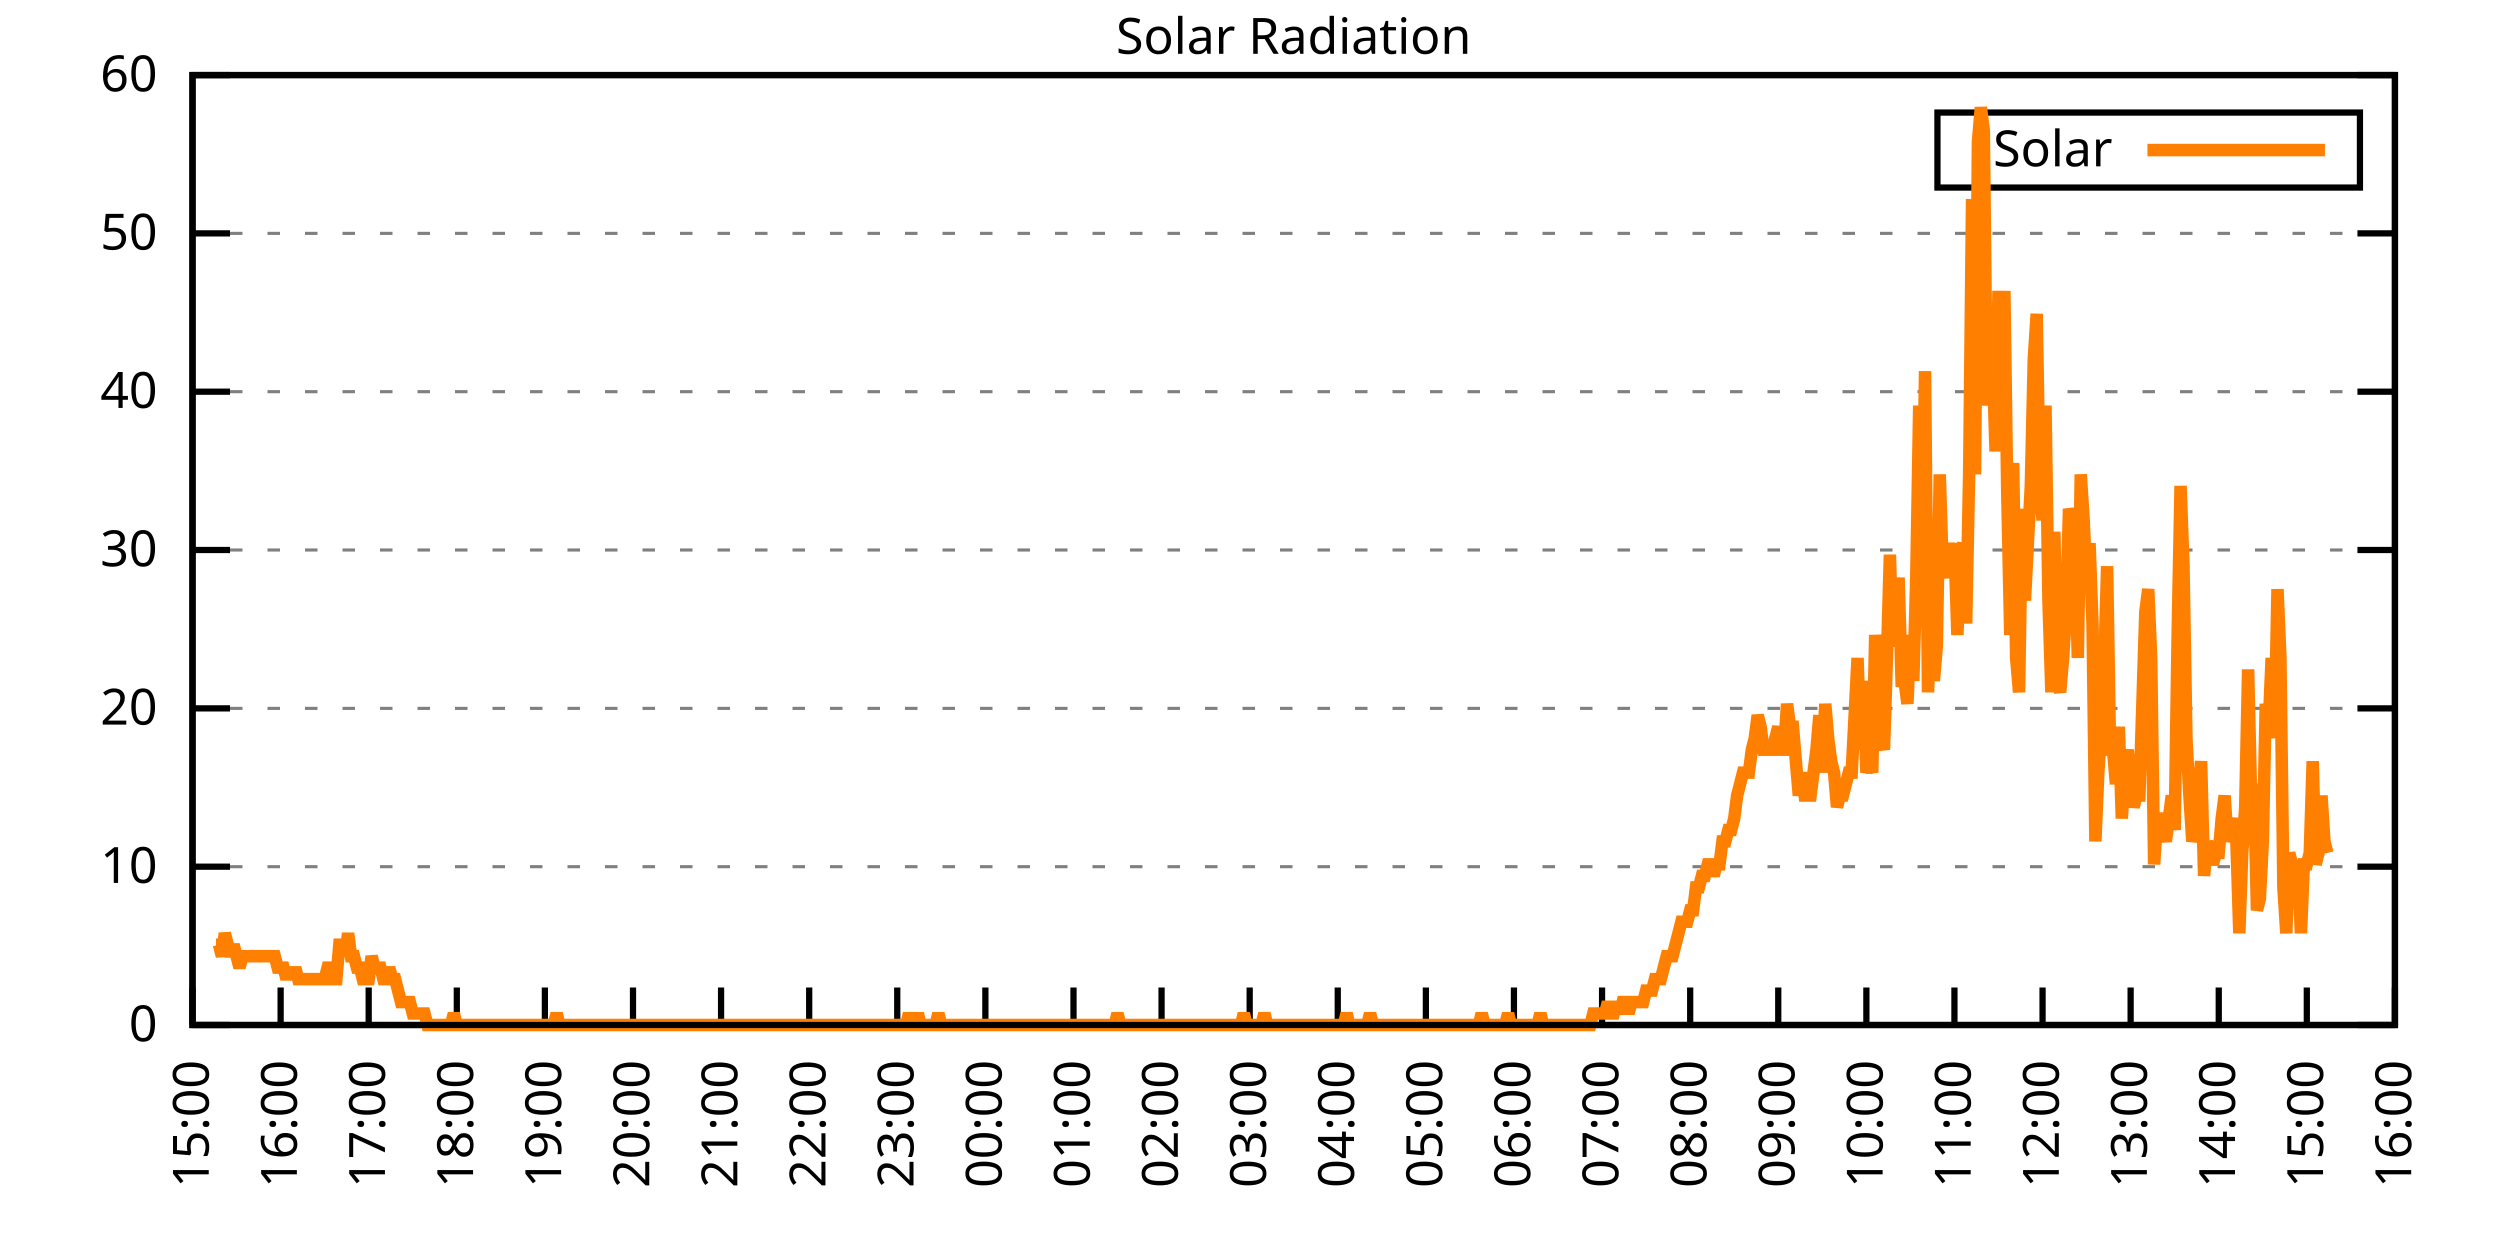
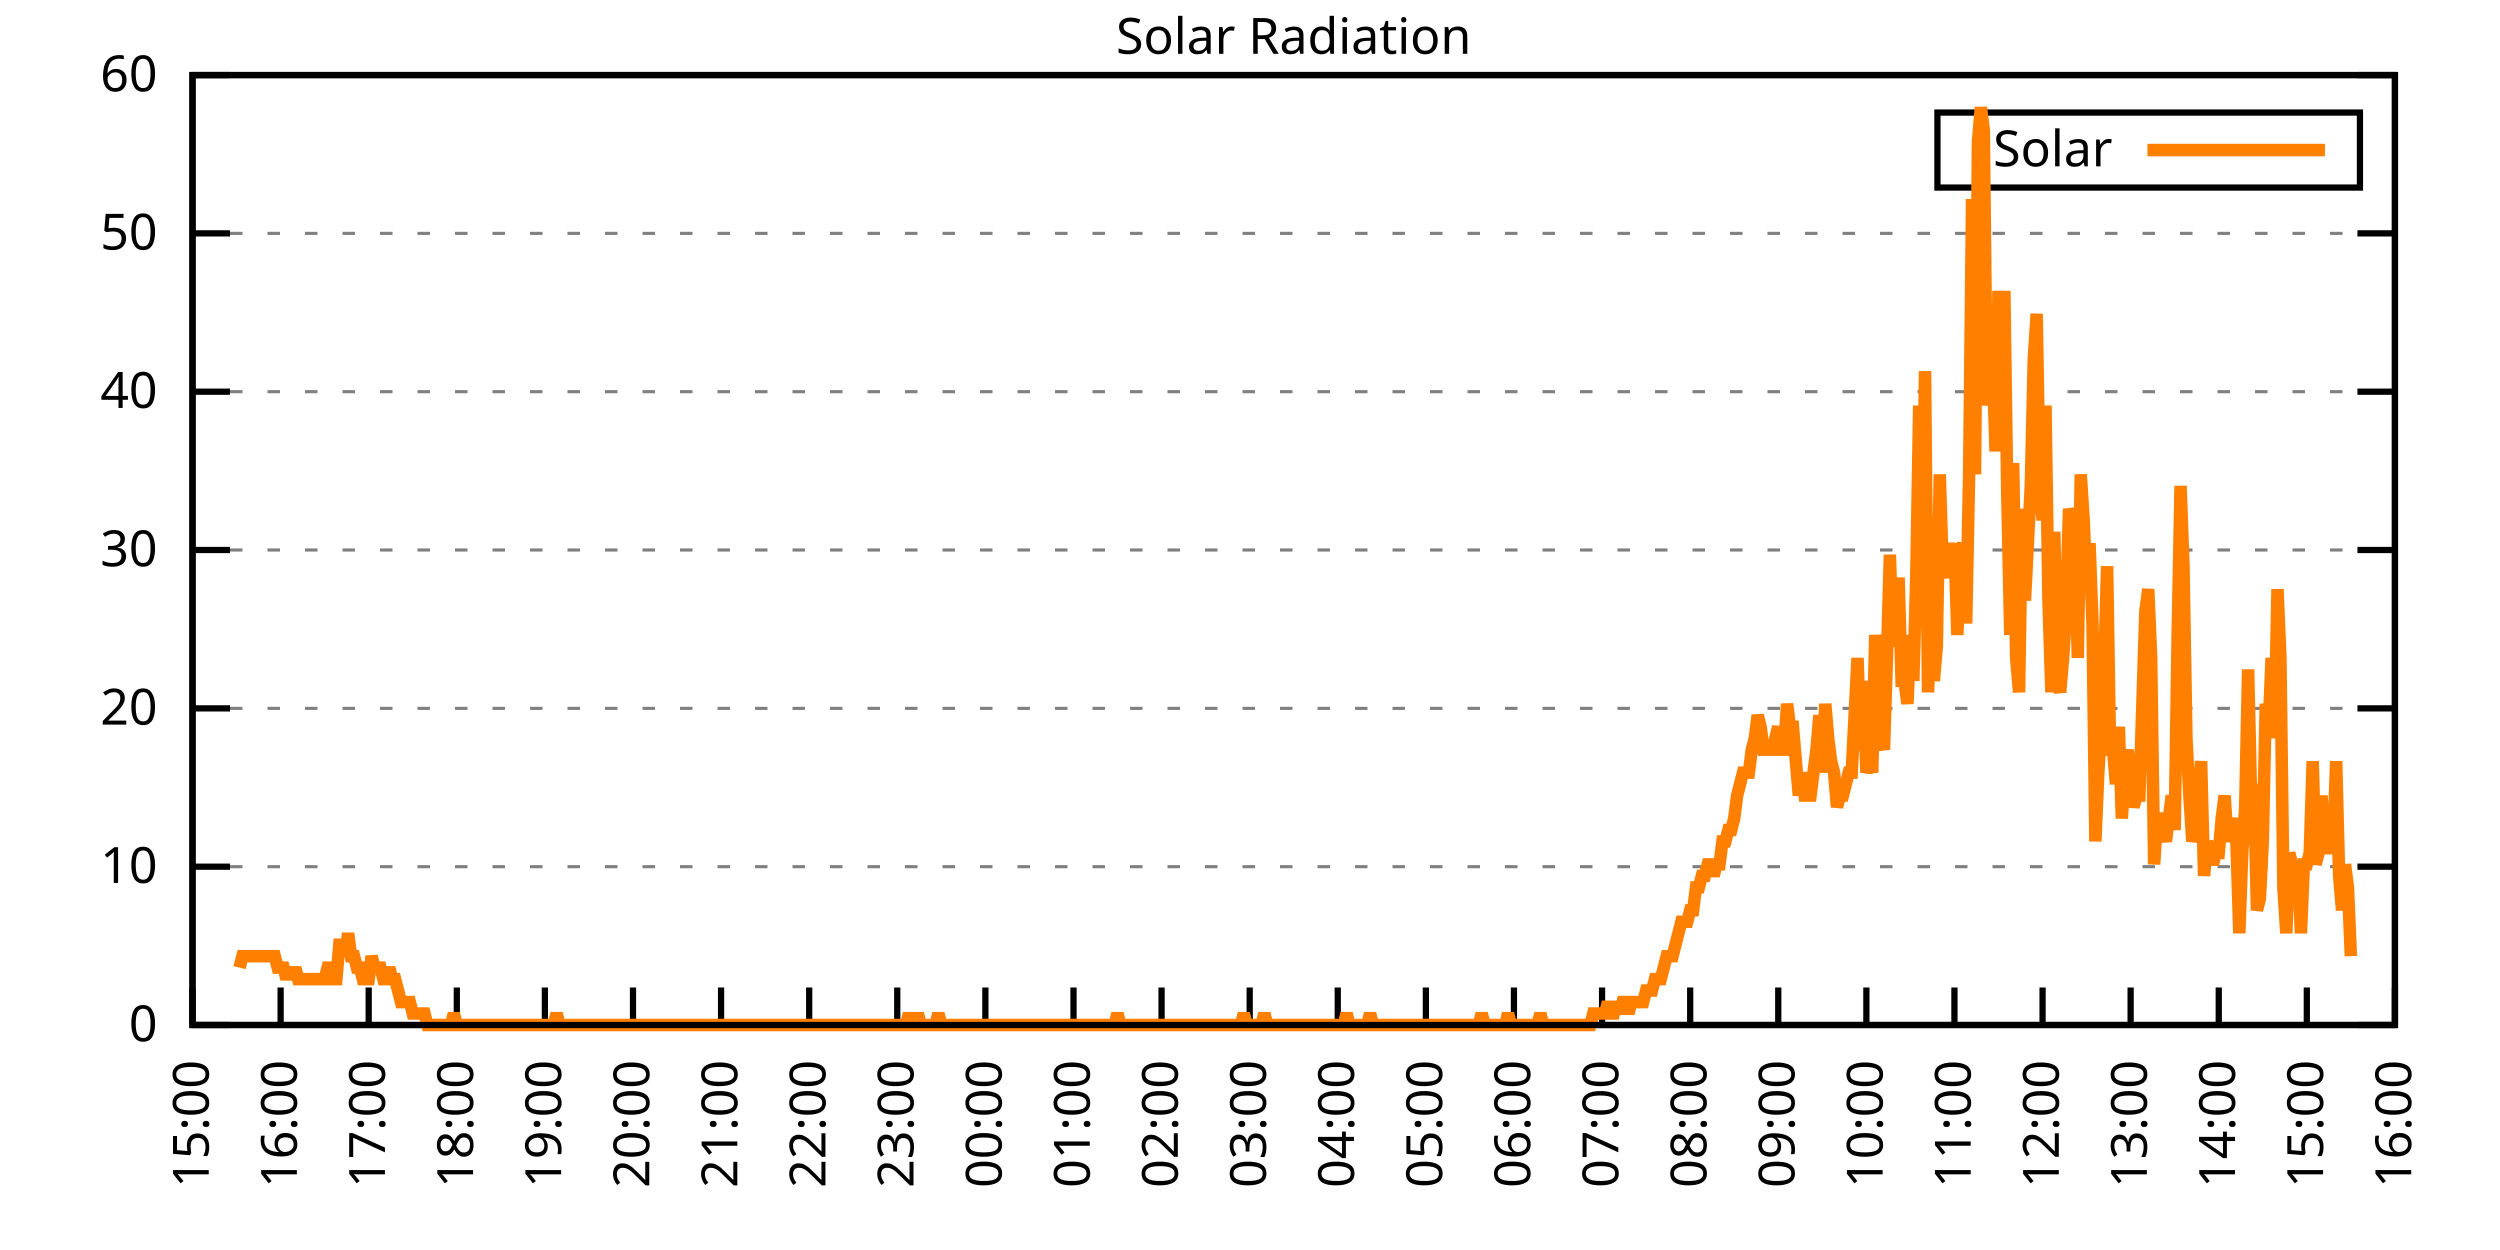
<svg xmlns="http://www.w3.org/2000/svg" xmlns:xlink="http://www.w3.org/1999/xlink" width="400" height="200" viewBox="0 0 400 200">
  <g id="gnuplot_canvas">
    <rect x="0" y="0" width="400" height="200" fill="none" />
    <defs>
      <circle id="gpDot" r="0.5" stroke-width="0.5" stroke="currentColor" />
      <path id="gpPt0" stroke-width="0.333" stroke="currentColor" d="M-1,0 h2 M0,-1 v2" />
      <path id="gpPt1" stroke-width="0.333" stroke="currentColor" d="M-1,-1 L1,1 M1,-1 L-1,1" />
      <path id="gpPt2" stroke-width="0.333" stroke="currentColor" d="M-1,0 L1,0 M0,-1 L0,1 M-1,-1 L1,1 M-1,1 L1,-1" />
      <rect id="gpPt3" stroke-width="0.333" stroke="currentColor" x="-1" y="-1" width="2" height="2" />
      <rect id="gpPt4" stroke-width="0.333" stroke="currentColor" fill="currentColor" x="-1" y="-1" width="2" height="2" />
      <circle id="gpPt5" stroke-width="0.333" stroke="currentColor" cx="0" cy="0" r="1" />
      <use xlink:href="#gpPt5" id="gpPt6" fill="currentColor" stroke="none" />
      <path id="gpPt7" stroke-width="0.333" stroke="currentColor" d="M0,-1.33 L-1.33,0.67 L1.33,0.67 z" />
      <use xlink:href="#gpPt7" id="gpPt8" fill="currentColor" stroke="none" />
      <use xlink:href="#gpPt7" id="gpPt9" stroke="currentColor" transform="rotate(180)" />
      <use xlink:href="#gpPt9" id="gpPt10" fill="currentColor" stroke="none" />
      <use xlink:href="#gpPt3" id="gpPt11" stroke="currentColor" transform="rotate(45)" />
      <use xlink:href="#gpPt11" id="gpPt12" fill="currentColor" stroke="none" />
      <path id="gpPt13" stroke-width="0.333" stroke="currentColor" d="M0,1.330 L1.265,0.411 L0.782,-1.067 L-0.782,-1.076 L-1.265,0.411 z" />
      <use xlink:href="#gpPt13" id="gpPt14" fill="currentColor" stroke="none" />
      <filter id="textbox" filterUnits="objectBoundingBox" x="0" y="0" height="1" width="1">
        <feFlood flood-color="white" flood-opacity="1" result="bgnd" />
        <feComposite in="SourceGraphic" in2="bgnd" operator="atop" />
      </filter>
      <filter id="greybox" filterUnits="objectBoundingBox" x="0" y="0" height="1" width="1">
        <feFlood flood-color="lightgrey" flood-opacity="1" result="grey" />
        <feComposite in="SourceGraphic" in2="grey" operator="atop" />
      </filter>
    </defs>
    <g fill="none" color="white" stroke="currentColor" stroke-width="1.00" stroke-linecap="butt" stroke-linejoin="miter">
</g>
    <g fill="none" color="black" stroke="currentColor" stroke-width="1.00" stroke-linecap="butt" stroke-linejoin="miter">
      <g stroke="none" shape-rendering="crispEdges">
        <polygon fill="rgb(255, 255, 255)" points="30.80,164.00 383.18,164.00 383.18,12.02 30.80,12.02 " />
      </g>
    </g>
    <g fill="none" color="black" stroke="currentColor" stroke-width="1.00" stroke-linecap="butt" stroke-linejoin="miter">
</g>
    <g fill="none" color="black" stroke="black" stroke-width="0.50" stroke-linecap="butt" stroke-linejoin="miter">
</g>
    <g fill="none" color="gray" stroke="currentColor" stroke-width="0.50" stroke-linecap="butt" stroke-linejoin="miter">
      <path stroke="gray" stroke-dasharray="2,4" class="gridline" d="M30.80,164.00 L383.19,164.00  " />
    </g>
    <g fill="none" color="gray" stroke="gray" stroke-width="1.00" stroke-linecap="butt" stroke-linejoin="miter">
</g>
    <g fill="none" color="black" stroke="currentColor" stroke-width="1.00" stroke-linecap="butt" stroke-linejoin="miter">
      <path stroke="black" d="M30.80,164.00 L36.80,164.00 M383.19,164.00 L377.19,164.00  " />
      <g transform="translate(25.20,166.60)" stroke="none" fill="black" font-family="Sans" font-size="8.00" text-anchor="end">
        <text>
          <tspan font-family="Sans"> 0</tspan>
        </text>
      </g>
    </g>
    <g fill="none" color="black" stroke="currentColor" stroke-width="1.00" stroke-linecap="butt" stroke-linejoin="miter">
</g>
    <g fill="none" color="black" stroke="black" stroke-width="0.50" stroke-linecap="butt" stroke-linejoin="miter">
</g>
    <g fill="none" color="gray" stroke="currentColor" stroke-width="0.50" stroke-linecap="butt" stroke-linejoin="miter">
      <path stroke="gray" stroke-dasharray="2,4" class="gridline" d="M30.80,138.67 L383.19,138.67  " />
    </g>
    <g fill="none" color="gray" stroke="gray" stroke-width="1.00" stroke-linecap="butt" stroke-linejoin="miter">
</g>
    <g fill="none" color="black" stroke="currentColor" stroke-width="1.00" stroke-linecap="butt" stroke-linejoin="miter">
      <path stroke="black" d="M30.80,138.67 L36.80,138.67 M383.19,138.67 L377.19,138.67  " />
      <g transform="translate(25.20,141.27)" stroke="none" fill="black" font-family="Sans" font-size="8.00" text-anchor="end">
        <text>
          <tspan font-family="Sans"> 10</tspan>
        </text>
      </g>
    </g>
    <g fill="none" color="black" stroke="currentColor" stroke-width="1.00" stroke-linecap="butt" stroke-linejoin="miter">
</g>
    <g fill="none" color="black" stroke="black" stroke-width="0.50" stroke-linecap="butt" stroke-linejoin="miter">
</g>
    <g fill="none" color="gray" stroke="currentColor" stroke-width="0.50" stroke-linecap="butt" stroke-linejoin="miter">
      <path stroke="gray" stroke-dasharray="2,4" class="gridline" d="M30.80,113.34 L383.19,113.34  " />
    </g>
    <g fill="none" color="gray" stroke="gray" stroke-width="1.00" stroke-linecap="butt" stroke-linejoin="miter">
</g>
    <g fill="none" color="black" stroke="currentColor" stroke-width="1.00" stroke-linecap="butt" stroke-linejoin="miter">
      <path stroke="black" d="M30.80,113.34 L36.80,113.34 M383.19,113.34 L377.19,113.34  " />
      <g transform="translate(25.20,115.94)" stroke="none" fill="black" font-family="Sans" font-size="8.00" text-anchor="end">
        <text>
          <tspan font-family="Sans"> 20</tspan>
        </text>
      </g>
    </g>
    <g fill="none" color="black" stroke="currentColor" stroke-width="1.00" stroke-linecap="butt" stroke-linejoin="miter">
</g>
    <g fill="none" color="black" stroke="black" stroke-width="0.50" stroke-linecap="butt" stroke-linejoin="miter">
</g>
    <g fill="none" color="gray" stroke="currentColor" stroke-width="0.50" stroke-linecap="butt" stroke-linejoin="miter">
      <path stroke="gray" stroke-dasharray="2,4" class="gridline" d="M30.80,88.00 L383.19,88.00  " />
    </g>
    <g fill="none" color="gray" stroke="gray" stroke-width="1.00" stroke-linecap="butt" stroke-linejoin="miter">
</g>
    <g fill="none" color="black" stroke="currentColor" stroke-width="1.00" stroke-linecap="butt" stroke-linejoin="miter">
      <path stroke="black" d="M30.80,88.00 L36.80,88.00 M383.19,88.00 L377.19,88.00  " />
      <g transform="translate(25.20,90.60)" stroke="none" fill="black" font-family="Sans" font-size="8.00" text-anchor="end">
        <text>
          <tspan font-family="Sans"> 30</tspan>
        </text>
      </g>
    </g>
    <g fill="none" color="black" stroke="currentColor" stroke-width="1.00" stroke-linecap="butt" stroke-linejoin="miter">
</g>
    <g fill="none" color="black" stroke="black" stroke-width="0.50" stroke-linecap="butt" stroke-linejoin="miter">
</g>
    <g fill="none" color="gray" stroke="currentColor" stroke-width="0.50" stroke-linecap="butt" stroke-linejoin="miter">
      <path stroke="gray" stroke-dasharray="2,4" class="gridline" d="M30.80,62.67 L383.19,62.67  " />
    </g>
    <g fill="none" color="gray" stroke="gray" stroke-width="1.00" stroke-linecap="butt" stroke-linejoin="miter">
</g>
    <g fill="none" color="black" stroke="currentColor" stroke-width="1.00" stroke-linecap="butt" stroke-linejoin="miter">
      <path stroke="black" d="M30.80,62.67 L36.80,62.67 M383.19,62.67 L377.19,62.67  " />
      <g transform="translate(25.20,65.27)" stroke="none" fill="black" font-family="Sans" font-size="8.00" text-anchor="end">
        <text>
          <tspan font-family="Sans"> 40</tspan>
        </text>
      </g>
    </g>
    <g fill="none" color="black" stroke="currentColor" stroke-width="1.00" stroke-linecap="butt" stroke-linejoin="miter">
</g>
    <g fill="none" color="black" stroke="black" stroke-width="0.50" stroke-linecap="butt" stroke-linejoin="miter">
</g>
    <g fill="none" color="gray" stroke="currentColor" stroke-width="0.50" stroke-linecap="butt" stroke-linejoin="miter">
      <path stroke="gray" stroke-dasharray="2,4" class="gridline" d="M30.80,37.34 L383.19,37.34  " />
    </g>
    <g fill="none" color="gray" stroke="gray" stroke-width="1.00" stroke-linecap="butt" stroke-linejoin="miter">
</g>
    <g fill="none" color="black" stroke="currentColor" stroke-width="1.00" stroke-linecap="butt" stroke-linejoin="miter">
      <path stroke="black" d="M30.80,37.34 L36.80,37.34 M383.19,37.34 L377.19,37.34  " />
      <g transform="translate(25.20,39.94)" stroke="none" fill="black" font-family="Sans" font-size="8.00" text-anchor="end">
        <text>
          <tspan font-family="Sans"> 50</tspan>
        </text>
      </g>
    </g>
    <g fill="none" color="black" stroke="currentColor" stroke-width="1.00" stroke-linecap="butt" stroke-linejoin="miter">
</g>
    <g fill="none" color="black" stroke="black" stroke-width="0.50" stroke-linecap="butt" stroke-linejoin="miter">
</g>
    <g fill="none" color="gray" stroke="currentColor" stroke-width="0.50" stroke-linecap="butt" stroke-linejoin="miter">
      <path stroke="gray" stroke-dasharray="2,4" class="gridline" d="M30.80,12.01 L383.19,12.01  " />
    </g>
    <g fill="none" color="gray" stroke="gray" stroke-width="1.00" stroke-linecap="butt" stroke-linejoin="miter">
</g>
    <g fill="none" color="black" stroke="currentColor" stroke-width="1.00" stroke-linecap="butt" stroke-linejoin="miter">
      <path stroke="black" d="M30.80,12.01 L36.80,12.01 M383.19,12.01 L377.19,12.01  " />
      <g transform="translate(25.20,14.61)" stroke="none" fill="black" font-family="Sans" font-size="8.00" text-anchor="end">
        <text>
          <tspan font-family="Sans"> 60</tspan>
        </text>
      </g>
    </g>
    <g fill="none" color="black" stroke="currentColor" stroke-width="1.00" stroke-linecap="butt" stroke-linejoin="miter">
      <path stroke="black" d="M30.80,164.00 L30.80,158.00  " />
      <g transform="translate(33.40,169.60) rotate(270.00)" stroke="none" fill="black" font-family="Sans" font-size="8.00" text-anchor="end">
        <text>
          <tspan font-family="Sans">15:00</tspan>
        </text>
      </g>
    </g>
    <g fill="none" color="black" stroke="currentColor" stroke-width="1.00" stroke-linecap="butt" stroke-linejoin="miter">
      <path stroke="black" d="M44.90,164.00 L44.90,158.00  " />
      <g transform="translate(47.50,169.60) rotate(270.00)" stroke="none" fill="black" font-family="Sans" font-size="8.00" text-anchor="end">
        <text>
          <tspan font-family="Sans">16:00</tspan>
        </text>
      </g>
    </g>
    <g fill="none" color="black" stroke="currentColor" stroke-width="1.00" stroke-linecap="butt" stroke-linejoin="miter">
      <path stroke="black" d="M58.99,164.00 L58.99,158.00  " />
      <g transform="translate(61.59,169.60) rotate(270.00)" stroke="none" fill="black" font-family="Sans" font-size="8.00" text-anchor="end">
        <text>
          <tspan font-family="Sans">17:00</tspan>
        </text>
      </g>
    </g>
    <g fill="none" color="black" stroke="currentColor" stroke-width="1.00" stroke-linecap="butt" stroke-linejoin="miter">
      <path stroke="black" d="M73.09,164.00 L73.09,158.00  " />
      <g transform="translate(75.69,169.60) rotate(270.00)" stroke="none" fill="black" font-family="Sans" font-size="8.00" text-anchor="end">
        <text>
          <tspan font-family="Sans">18:00</tspan>
        </text>
      </g>
    </g>
    <g fill="none" color="black" stroke="currentColor" stroke-width="1.00" stroke-linecap="butt" stroke-linejoin="miter">
      <path stroke="black" d="M87.18,164.00 L87.18,158.00  " />
      <g transform="translate(89.78,169.60) rotate(270.00)" stroke="none" fill="black" font-family="Sans" font-size="8.00" text-anchor="end">
        <text>
          <tspan font-family="Sans">19:00</tspan>
        </text>
      </g>
    </g>
    <g fill="none" color="black" stroke="currentColor" stroke-width="1.00" stroke-linecap="butt" stroke-linejoin="miter">
      <path stroke="black" d="M101.28,164.00 L101.28,158.00  " />
      <g transform="translate(103.88,169.60) rotate(270.00)" stroke="none" fill="black" font-family="Sans" font-size="8.00" text-anchor="end">
        <text>
          <tspan font-family="Sans">20:00</tspan>
        </text>
      </g>
    </g>
    <g fill="none" color="black" stroke="currentColor" stroke-width="1.00" stroke-linecap="butt" stroke-linejoin="miter">
      <path stroke="black" d="M115.37,164.00 L115.37,158.00  " />
      <g transform="translate(117.97,169.60) rotate(270.00)" stroke="none" fill="black" font-family="Sans" font-size="8.00" text-anchor="end">
        <text>
          <tspan font-family="Sans">21:00</tspan>
        </text>
      </g>
    </g>
    <g fill="none" color="black" stroke="currentColor" stroke-width="1.00" stroke-linecap="butt" stroke-linejoin="miter">
      <path stroke="black" d="M129.47,164.00 L129.47,158.00  " />
      <g transform="translate(132.07,169.60) rotate(270.00)" stroke="none" fill="black" font-family="Sans" font-size="8.00" text-anchor="end">
        <text>
          <tspan font-family="Sans">22:00</tspan>
        </text>
      </g>
    </g>
    <g fill="none" color="black" stroke="currentColor" stroke-width="1.00" stroke-linecap="butt" stroke-linejoin="miter">
      <path stroke="black" d="M143.56,164.00 L143.56,158.00  " />
      <g transform="translate(146.16,169.60) rotate(270.00)" stroke="none" fill="black" font-family="Sans" font-size="8.00" text-anchor="end">
        <text>
          <tspan font-family="Sans">23:00</tspan>
        </text>
      </g>
    </g>
    <g fill="none" color="black" stroke="currentColor" stroke-width="1.00" stroke-linecap="butt" stroke-linejoin="miter">
      <path stroke="black" d="M157.66,164.00 L157.66,158.00  " />
      <g transform="translate(160.26,169.60) rotate(270.00)" stroke="none" fill="black" font-family="Sans" font-size="8.00" text-anchor="end">
        <text>
          <tspan font-family="Sans">00:00</tspan>
        </text>
      </g>
    </g>
    <g fill="none" color="black" stroke="currentColor" stroke-width="1.00" stroke-linecap="butt" stroke-linejoin="miter">
      <path stroke="black" d="M171.76,164.00 L171.76,158.00  " />
      <g transform="translate(174.36,169.60) rotate(270.00)" stroke="none" fill="black" font-family="Sans" font-size="8.00" text-anchor="end">
        <text>
          <tspan font-family="Sans">01:00</tspan>
        </text>
      </g>
    </g>
    <g fill="none" color="black" stroke="currentColor" stroke-width="1.00" stroke-linecap="butt" stroke-linejoin="miter">
      <path stroke="black" d="M185.85,164.00 L185.85,158.00  " />
      <g transform="translate(188.45,169.60) rotate(270.00)" stroke="none" fill="black" font-family="Sans" font-size="8.00" text-anchor="end">
        <text>
          <tspan font-family="Sans">02:00</tspan>
        </text>
      </g>
    </g>
    <g fill="none" color="black" stroke="currentColor" stroke-width="1.00" stroke-linecap="butt" stroke-linejoin="miter">
      <path stroke="black" d="M199.95,164.00 L199.95,158.00  " />
      <g transform="translate(202.55,169.60) rotate(270.00)" stroke="none" fill="black" font-family="Sans" font-size="8.00" text-anchor="end">
        <text>
          <tspan font-family="Sans">03:00</tspan>
        </text>
      </g>
    </g>
    <g fill="none" color="black" stroke="currentColor" stroke-width="1.00" stroke-linecap="butt" stroke-linejoin="miter">
      <path stroke="black" d="M214.04,164.00 L214.04,158.00  " />
      <g transform="translate(216.64,169.60) rotate(270.00)" stroke="none" fill="black" font-family="Sans" font-size="8.00" text-anchor="end">
        <text>
          <tspan font-family="Sans">04:00</tspan>
        </text>
      </g>
    </g>
    <g fill="none" color="black" stroke="currentColor" stroke-width="1.00" stroke-linecap="butt" stroke-linejoin="miter">
      <path stroke="black" d="M228.14,164.00 L228.14,158.00  " />
      <g transform="translate(230.74,169.60) rotate(270.00)" stroke="none" fill="black" font-family="Sans" font-size="8.00" text-anchor="end">
        <text>
          <tspan font-family="Sans">05:00</tspan>
        </text>
      </g>
    </g>
    <g fill="none" color="black" stroke="currentColor" stroke-width="1.00" stroke-linecap="butt" stroke-linejoin="miter">
      <path stroke="black" d="M242.23,164.00 L242.23,158.00  " />
      <g transform="translate(244.83,169.60) rotate(270.00)" stroke="none" fill="black" font-family="Sans" font-size="8.00" text-anchor="end">
        <text>
          <tspan font-family="Sans">06:00</tspan>
        </text>
      </g>
    </g>
    <g fill="none" color="black" stroke="currentColor" stroke-width="1.00" stroke-linecap="butt" stroke-linejoin="miter">
      <path stroke="black" d="M256.33,164.00 L256.33,158.00  " />
      <g transform="translate(258.93,169.60) rotate(270.00)" stroke="none" fill="black" font-family="Sans" font-size="8.00" text-anchor="end">
        <text>
          <tspan font-family="Sans">07:00</tspan>
        </text>
      </g>
    </g>
    <g fill="none" color="black" stroke="currentColor" stroke-width="1.00" stroke-linecap="butt" stroke-linejoin="miter">
      <path stroke="black" d="M270.43,164.00 L270.43,158.00  " />
      <g transform="translate(273.03,169.60) rotate(270.00)" stroke="none" fill="black" font-family="Sans" font-size="8.00" text-anchor="end">
        <text>
          <tspan font-family="Sans">08:00</tspan>
        </text>
      </g>
    </g>
    <g fill="none" color="black" stroke="currentColor" stroke-width="1.00" stroke-linecap="butt" stroke-linejoin="miter">
      <path stroke="black" d="M284.52,164.00 L284.52,158.00  " />
      <g transform="translate(287.12,169.60) rotate(270.00)" stroke="none" fill="black" font-family="Sans" font-size="8.00" text-anchor="end">
        <text>
          <tspan font-family="Sans">09:00</tspan>
        </text>
      </g>
    </g>
    <g fill="none" color="black" stroke="currentColor" stroke-width="1.00" stroke-linecap="butt" stroke-linejoin="miter">
      <path stroke="black" d="M298.62,164.00 L298.62,158.00  " />
      <g transform="translate(301.22,169.60) rotate(270.00)" stroke="none" fill="black" font-family="Sans" font-size="8.00" text-anchor="end">
        <text>
          <tspan font-family="Sans">10:00</tspan>
        </text>
      </g>
    </g>
    <g fill="none" color="black" stroke="currentColor" stroke-width="1.00" stroke-linecap="butt" stroke-linejoin="miter">
      <path stroke="black" d="M312.71,164.00 L312.71,158.00  " />
      <g transform="translate(315.31,169.60) rotate(270.00)" stroke="none" fill="black" font-family="Sans" font-size="8.00" text-anchor="end">
        <text>
          <tspan font-family="Sans">11:00</tspan>
        </text>
      </g>
    </g>
    <g fill="none" color="black" stroke="currentColor" stroke-width="1.00" stroke-linecap="butt" stroke-linejoin="miter">
      <path stroke="black" d="M326.81,164.00 L326.81,158.00  " />
      <g transform="translate(329.41,169.60) rotate(270.00)" stroke="none" fill="black" font-family="Sans" font-size="8.00" text-anchor="end">
        <text>
          <tspan font-family="Sans">12:00</tspan>
        </text>
      </g>
    </g>
    <g fill="none" color="black" stroke="currentColor" stroke-width="1.00" stroke-linecap="butt" stroke-linejoin="miter">
      <path stroke="black" d="M340.90,164.00 L340.90,158.00  " />
      <g transform="translate(343.50,169.60) rotate(270.00)" stroke="none" fill="black" font-family="Sans" font-size="8.00" text-anchor="end">
        <text>
          <tspan font-family="Sans">13:00</tspan>
        </text>
      </g>
    </g>
    <g fill="none" color="black" stroke="currentColor" stroke-width="1.00" stroke-linecap="butt" stroke-linejoin="miter">
      <path stroke="black" d="M355.00,164.00 L355.00,158.00  " />
      <g transform="translate(357.60,169.60) rotate(270.00)" stroke="none" fill="black" font-family="Sans" font-size="8.00" text-anchor="end">
        <text>
          <tspan font-family="Sans">14:00</tspan>
        </text>
      </g>
    </g>
    <g fill="none" color="black" stroke="currentColor" stroke-width="1.00" stroke-linecap="butt" stroke-linejoin="miter">
      <path stroke="black" d="M369.09,164.00 L369.09,158.00  " />
      <g transform="translate(371.69,169.60) rotate(270.00)" stroke="none" fill="black" font-family="Sans" font-size="8.00" text-anchor="end">
        <text>
          <tspan font-family="Sans">15:00</tspan>
        </text>
      </g>
    </g>
    <g fill="none" color="black" stroke="currentColor" stroke-width="1.00" stroke-linecap="butt" stroke-linejoin="miter">
      <path stroke="black" d="M383.19,164.00 L383.19,158.00  " />
      <g transform="translate(385.79,169.60) rotate(270.00)" stroke="none" fill="black" font-family="Sans" font-size="8.00" text-anchor="end">
        <text>
          <tspan font-family="Sans">16:00</tspan>
        </text>
      </g>
    </g>
    <g fill="none" color="black" stroke="currentColor" stroke-width="1.00" stroke-linecap="butt" stroke-linejoin="miter">
</g>
    <g fill="none" color="black" stroke="currentColor" stroke-width="1.00" stroke-linecap="butt" stroke-linejoin="miter">
      <path stroke="black" d="M30.80,12.01 L30.80,164.00 L383.19,164.00 L383.19,12.01 L30.80,12.01 Z  " />
    </g>
    <g fill="none" color="black" stroke="currentColor" stroke-width="1.00" stroke-linecap="butt" stroke-linejoin="miter">
</g>
    <g fill="none" color="black" stroke="currentColor" stroke-width="1.00" stroke-linecap="butt" stroke-linejoin="miter">
      <path stroke="black" d="M309.99,30.01 L309.99,18.01 L377.59,18.01 L377.59,30.01 L309.99,30.01 Z  " />
    </g>
    <g id="Solar_Radiation_plot_1">
      <g fill="none" color="white" stroke="black" stroke-width="2.00" stroke-linecap="butt" stroke-linejoin="miter">
</g>
      <g fill="none" color="black" stroke="currentColor" stroke-width="2.00" stroke-linecap="butt" stroke-linejoin="miter">
        <g transform="translate(337.99,26.61)" stroke="none" fill="black" font-family="Sans" font-size="8.00" text-anchor="end">
          <text>
            <tspan font-family="Sans">Solar</tspan>
          </text>
        </g>
      </g>
      <g fill="none" color="black" stroke="currentColor" stroke-width="2.00" stroke-linecap="butt" stroke-linejoin="miter">
-         <path stroke="rgb(255, 127,   0)" d="M343.59,24.01 L371.99,24.01 M34.56,151.15 L35.03,151.15 L35.50,152.99 L35.97,149.32 L36.44,151.15 L36.91,152.99   L37.38,151.15 L37.85,152.99 L38.32,154.82 L38.79,152.99 L39.26,152.99 L39.73,152.99 L40.20,152.99 L40.67,152.99   L41.14,152.99 L41.61,152.99 L42.08,152.99 L42.55,152.99 L43.02,152.99 L43.49,152.99 L43.96,152.99 L44.43,154.82   L44.90,154.82 L45.37,154.82 L45.84,156.66 L46.31,154.82 L46.78,156.66 L47.24,154.82 L47.71,156.66 L48.18,156.66   L48.65,156.66 L49.12,156.66 L49.59,156.66 L50.06,156.66 L50.53,156.66 L51.00,156.66 L51.47,156.66 L51.94,156.66   L52.41,154.82 L52.88,154.82 L53.35,156.66 L53.82,156.66 L54.29,151.15 L54.76,151.15 L55.23,152.99 L55.70,149.32   L56.17,152.99 L56.64,152.99 L57.11,154.82 L57.58,154.82 L58.05,156.66 L58.52,156.66 L58.99,156.66 L59.46,152.99   L59.93,154.82 L60.40,154.82 L60.87,154.82 L61.34,156.66 L61.81,156.66 L62.28,154.82 L62.75,156.66 L63.22,156.66   L63.69,158.49 L64.16,160.33 L64.63,160.33 L65.10,160.33 L65.57,160.33 L66.04,162.16 L66.51,162.16 L66.98,162.16   L67.45,162.16 L67.92,162.16 L68.39,164.00 L68.86,164.00 L69.33,164.00 L69.80,164.00 L70.27,164.00 L70.74,164.00   L71.21,164.00 L71.68,164.00 L72.15,164.00 L72.62,162.16 L73.09,164.00 L73.56,164.00 L74.03,164.00 L74.50,164.00   L74.97,164.00 L75.44,164.00 L75.91,164.00 L76.38,164.00 L76.85,164.00 L77.32,164.00 L77.79,164.00 L78.26,164.00   L78.73,164.00 L79.19,164.00 L79.66,164.00 L80.13,164.00 L80.60,164.00 L81.07,164.00 L81.54,164.00 L82.01,164.00   L82.48,164.00 L82.95,164.00 L83.42,164.00 L83.89,164.00 L84.36,164.00 L84.83,164.00 L85.30,164.00 L85.77,164.00   L86.24,164.00 L86.71,164.00 L87.18,164.00 L87.65,164.00 L88.12,164.00 L88.59,164.00 L89.06,162.16 L89.53,164.00   L90.00,164.00 L90.47,164.00 L90.94,164.00 L91.41,164.00 L91.88,164.00 L92.35,164.00 L92.82,164.00 L93.29,164.00   L93.76,164.00 L94.23,164.00 L94.70,164.00 L95.17,164.00 L95.64,164.00 L96.11,164.00 L96.58,164.00 L97.05,164.00   L97.52,164.00 L97.99,164.00 L98.46,164.00 L98.93,164.00 L99.40,164.00 L99.87,164.00 L100.34,164.00 L100.81,164.00   L101.28,164.00 L101.75,164.00 L102.22,164.00 L102.69,164.00 L103.16,164.00 L103.63,164.00 L104.10,164.00 L104.57,164.00   L105.04,164.00 L105.51,164.00 L105.98,164.00 L106.45,164.00 L106.92,164.00 L107.39,164.00 L107.86,164.00 L108.33,164.00   L108.80,164.00 L109.27,164.00 L109.74,164.00 L110.21,164.00 L110.68,164.00 L111.14,164.00 L111.61,164.00 L112.08,164.00   L112.55,164.00 L113.02,164.00 L113.49,164.00 L113.96,164.00 L114.43,164.00 L114.90,164.00 L115.37,164.00 L115.84,164.00   L116.31,164.00 L116.78,164.00 L117.25,164.00 L117.72,164.00 L118.19,164.00 L118.66,164.00 L119.13,164.00 L119.60,164.00   L120.07,164.00 L120.54,164.00 L121.01,164.00 L121.48,164.00 L121.95,164.00 L122.42,164.00 L122.89,164.00 L123.36,164.00   L123.83,164.00 L124.30,164.00 L124.77,164.00 L125.24,164.00 L125.71,164.00 L126.18,164.00 L126.65,164.00 L127.12,164.00   L127.59,164.00 L128.06,164.00 L128.53,164.00 L129.00,164.00 L129.47,164.00 L129.94,164.00 L130.41,164.00 L130.88,164.00   L131.35,164.00 L131.82,164.00 L132.29,164.00 L132.76,164.00 L133.23,164.00 L133.70,164.00 L134.17,164.00 L134.64,164.00   L135.11,164.00 L135.58,164.00 L136.05,164.00 L136.52,164.00 L136.99,164.00 L137.46,164.00 L137.93,164.00 L138.40,164.00   L138.87,164.00 L139.34,164.00 L139.81,164.00 L140.28,164.00 L140.75,164.00 L141.22,164.00 L141.69,164.00 L142.16,164.00   L142.63,164.00 L143.09,164.00 L143.56,164.00 L144.03,164.00 L144.50,164.00 L144.97,164.00 L145.44,162.16 L145.91,164.00   L146.38,164.00 L146.85,162.16 L147.32,164.00 L147.79,164.00 L148.26,164.00 L148.73,164.00 L149.20,164.00 L149.67,164.00   L150.14,162.16 L150.61,164.00 L151.08,164.00 L151.55,164.00 L152.02,164.00 L152.49,164.00 L152.96,164.00 L153.43,164.00   L153.90,164.00 L154.37,164.00 L154.84,164.00 L155.31,164.00 L155.78,164.00 L156.25,164.00 L156.72,164.00 L157.19,164.00   L157.66,164.00 L158.13,164.00 L158.60,164.00 L159.07,164.00 L159.54,164.00 L160.01,164.00 L160.48,164.00 L160.95,164.00   L161.42,164.00 L161.89,164.00 L162.36,164.00 L162.83,164.00 L163.30,164.00 L163.77,164.00 L164.24,164.00 L164.71,164.00   L165.18,164.00 L165.65,164.00 L166.12,164.00 L166.59,164.00 L167.06,164.00 L167.53,164.00 L168.00,164.00 L168.47,164.00   L168.94,164.00 L169.41,164.00 L169.88,164.00 L170.35,164.00 L170.82,164.00 L171.29,164.00 L171.76,164.00 L172.23,164.00   L172.70,164.00 L173.17,164.00 L173.64,164.00 L174.11,164.00 L174.58,164.00 L175.04,164.00 L175.51,164.00 L175.98,164.00   L176.45,164.00 L176.92,164.00 L177.39,164.00 L177.86,164.00 L178.33,164.00 L178.80,162.16 L179.27,164.00 L179.74,164.00   L180.21,164.00 L180.68,164.00 L181.15,164.00 L181.62,164.00 L182.09,164.00 L182.56,164.00 L183.03,164.00 L183.50,164.00   L183.97,164.00 L184.44,164.00 L184.91,164.00 L185.38,164.00 L185.85,164.00 L186.32,164.00 L186.79,164.00 L187.26,164.00   L187.73,164.00 L188.20,164.00 L188.67,164.00 L189.14,164.00 L189.61,164.00 L190.08,164.00 L190.55,164.00 L191.02,164.00   L191.49,164.00 L191.96,164.00 L192.43,164.00 L192.90,164.00 L193.37,164.00 L193.84,164.00 L194.31,164.00 L194.78,164.00   L195.25,164.00 L195.72,164.00 L196.19,164.00 L196.66,164.00 L197.13,164.00 L197.60,164.00 L198.07,164.00 L198.54,164.00   L199.01,162.16 L199.48,164.00 L199.95,164.00 L200.42,164.00 L200.89,164.00 L201.36,164.00 L201.83,164.00 L202.30,162.16   L202.77,164.00 L203.24,164.00 L203.71,164.00 L204.18,164.00 L204.65,164.00 L205.12,164.00 L205.59,164.00 L206.06,164.00   L206.53,164.00 L207.00,164.00 L207.46,164.00 L207.93,164.00 L208.40,164.00 L208.87,164.00 L209.34,164.00 L209.81,164.00   L210.28,164.00 L210.75,164.00 L211.22,164.00 L211.69,164.00 L212.16,164.00 L212.63,164.00 L213.10,164.00 L213.57,164.00   L214.04,164.00 L214.51,164.00 L214.98,164.00 L215.45,162.16 L215.92,164.00 L216.39,164.00 L216.86,164.00 L217.33,164.00   L217.80,164.00 L218.27,164.00 L218.74,164.00 L219.21,162.16 L219.68,164.00 L220.15,164.00 L220.62,164.00 L221.09,164.00   L221.56,164.00 L222.03,164.00 L222.50,164.00 L222.97,164.00 L223.44,164.00 L223.91,164.00 L224.38,164.00 L224.85,164.00   L225.32,164.00 L225.79,164.00 L226.26,164.00 L226.73,164.00 L227.20,164.00 L227.67,164.00 L228.14,164.00 L228.61,164.00   L229.08,164.00 L229.55,164.00 L230.02,164.00 L230.49,164.00 L230.96,164.00 L231.43,164.00 L231.90,164.00 L232.37,164.00   L232.84,164.00 L233.31,164.00 L233.78,164.00 L234.25,164.00 L234.72,164.00 L235.19,164.00 L235.66,164.00 L236.13,164.00   L236.60,164.00 L237.07,162.16 L237.54,164.00 L238.01,164.00 L238.48,164.00 L238.95,164.00 L239.41,164.00 L239.88,164.00   L240.35,164.00 L240.82,164.00 L241.29,162.16 L241.76,164.00 L242.23,164.00 L242.70,164.00 L243.17,164.00 L243.64,164.00   L244.11,164.00 L244.58,164.00 L245.05,164.00 L245.52,164.00 L245.99,164.00 L246.46,162.16 L246.93,164.00 L247.40,164.00   L247.87,164.00 L248.34,164.00 L248.81,164.00 L249.28,164.00 L249.75,164.00 L250.22,164.00 L250.69,164.00 L251.16,164.00   L251.63,164.00 L252.10,164.00 L252.57,164.00 L253.04,164.00 L253.51,164.00 L253.98,164.00 L254.45,164.00 L254.92,162.16   L255.39,162.16 L255.86,162.16 L256.33,162.16 L256.80,162.16 L257.27,160.33 L257.74,162.16 L258.21,162.16 L258.68,160.33   L259.15,162.16 L259.62,160.33 L260.09,160.33 L260.56,162.16 L261.03,160.33 L261.50,160.33 L261.97,160.33 L262.44,160.33   L262.91,160.33 L263.38,158.49 L263.85,158.49 L264.32,158.49 L264.79,156.66 L265.26,156.66 L265.73,156.66 L266.20,154.82   L266.67,152.99 L267.14,152.99 L267.61,152.99 L268.08,151.15 L268.55,149.32 L269.02,147.48 L269.49,147.48 L269.96,147.48   L270.43,145.65 L270.90,145.65 L271.36,141.98 L271.83,141.98 L272.30,140.14 L272.77,140.14 L273.24,138.30 L273.71,138.30   L274.18,140.14 L274.65,138.30 L275.12,138.30 L275.59,134.63 L276.06,134.63 L276.53,132.80 L277.00,132.80 L277.47,130.96   L277.94,127.29 L278.41,125.46 L278.88,123.62 L279.35,123.62 L279.82,123.62 L280.29,119.95 L280.76,118.12 L281.23,114.44   L281.70,116.28 L282.17,119.95 L282.64,119.95 L283.11,119.95 L283.58,119.95 L284.05,118.12 L284.52,116.28 L284.99,119.95   L285.46,119.95 L285.93,112.61 L286.40,116.28 L286.87,116.28 L287.34,121.79 L287.81,127.29 L288.28,123.62 L288.75,127.29   L289.22,127.29 L289.69,127.29 L290.16,123.62 L290.63,119.95 L291.10,114.44 L291.57,123.62 L292.04,112.61 L292.51,118.12   L292.98,121.79 L293.45,123.62 L293.92,129.13 L294.39,127.29 L294.86,127.29 L295.33,125.46 L295.80,123.62 L296.27,123.62   L296.74,114.44 L297.21,105.27 L297.68,119.95 L298.15,108.94 L298.62,123.62 L299.09,121.79 L299.56,123.62 L300.03,101.60   L300.50,107.10 L300.97,118.12 L301.44,119.95 L301.91,105.27 L302.38,88.75 L302.85,103.43 L303.31,99.76 L303.78,92.42   L304.25,108.94 L304.72,108.94 L305.19,112.61 L305.66,101.60 L306.13,108.94 L306.60,92.42 L307.07,64.89 L307.54,90.59   L308.01,59.38 L308.48,110.77 L308.95,99.76 L309.42,108.94 L309.89,103.43 L310.36,75.90 L310.83,90.59 L311.30,92.42   L311.77,86.91 L312.24,90.59 L312.71,86.91 L313.18,101.60 L313.65,88.75 L314.12,86.91 L314.59,99.76 L315.06,75.90   L315.53,31.85 L316.00,75.90 L316.47,22.68 L316.94,17.17 L317.41,20.84 L317.88,64.89 L318.35,57.55 L318.82,57.55   L319.29,72.23 L319.76,46.54 L320.23,72.23 L320.70,46.54 L321.17,79.57 L321.64,101.60 L322.11,74.07 L322.58,105.27   L323.05,110.77 L323.52,81.41 L323.99,96.09 L324.46,86.91 L324.93,77.74 L325.40,57.55 L325.87,50.21 L326.34,77.74   L326.81,83.24 L327.28,64.89 L327.75,96.09 L328.22,110.77 L328.69,85.08 L329.16,108.94 L329.63,110.77 L330.10,105.27   L330.57,97.93 L331.04,81.41 L331.51,83.24 L331.98,86.91 L332.45,105.27 L332.92,75.90 L333.39,83.24 L333.86,94.26   L334.33,86.91 L334.80,99.76 L335.26,134.63 L335.73,123.62 L336.20,116.28 L336.67,107.10 L337.14,90.59 L337.61,119.95   L338.08,119.95 L338.55,125.46 L339.02,116.28 L339.49,130.96 L339.96,123.62 L340.43,119.95 L340.90,125.46 L341.37,129.13   L341.84,127.29 L342.31,127.29 L342.78,112.61 L343.25,97.93 L343.72,94.26 L344.19,105.27 L344.66,138.30 L345.13,130.96   L345.60,130.96 L346.07,132.80 L346.54,134.63 L347.01,130.96 L347.48,127.29 L347.95,132.80 L348.42,101.60 L348.89,77.74   L349.36,90.59 L349.83,118.12 L350.30,127.29 L350.77,134.63 L351.24,132.80 L351.71,127.29 L352.18,121.79 L352.65,140.14   L353.12,134.63 L353.59,136.47 L354.06,138.30 L354.53,136.47 L355.00,136.47 L355.47,130.96 L355.94,127.29 L356.41,134.63   L356.88,132.80 L357.35,130.96 L357.82,134.63 L358.29,149.32 L358.76,136.47 L359.23,129.13 L359.70,107.10 L360.17,127.29   L360.64,125.46 L361.11,145.65 L361.58,143.81 L362.05,134.63 L362.52,112.61 L362.99,116.28 L363.46,105.27 L363.93,118.12   L364.40,94.26 L364.87,105.27 L365.34,141.98 L365.81,149.32 L366.28,136.47 L366.75,138.30 L367.21,141.98 L367.68,138.30   L368.15,149.32 L368.62,138.30 L369.09,138.30 L369.56,136.47 L370.03,121.79 L370.50,138.30 L370.97,136.47 L371.44,127.29   L371.91,134.63 L372.38,136.47  " />
+         <path stroke="rgb(255, 127,   0)" d="M343.59,24.01 L371.99,24.01 M38.32,154.82 L38.79,152.99 L39.26,152.99 L39.73,152.99 L40.20,152.99 L40.67,152.99   L41.14,152.99 L41.61,152.99 L42.08,152.99 L42.55,152.99 L43.02,152.99 L43.49,152.99 L43.96,152.99 L44.43,154.82   L44.90,154.82 L45.37,154.82 L45.84,156.66 L46.31,154.82 L46.78,156.66 L47.24,154.82 L47.71,156.66 L48.18,156.66   L48.65,156.66 L49.12,156.66 L49.59,156.66 L50.06,156.66 L50.53,156.66 L51.00,156.66 L51.47,156.66 L51.94,156.66   L52.41,154.82 L52.88,154.82 L53.35,156.66 L53.82,156.66 L54.29,151.15 L54.76,151.15 L55.23,152.99 L55.70,149.32   L56.17,152.99 L56.64,152.99 L57.11,154.82 L57.58,154.82 L58.05,156.66 L58.52,156.66 L58.99,156.66 L59.46,152.99   L59.93,154.82 L60.40,154.82 L60.87,154.82 L61.34,156.66 L61.81,156.66 L62.28,154.82 L62.75,156.66 L63.22,156.66   L63.69,158.49 L64.16,160.33 L64.63,160.33 L65.10,160.33 L65.57,160.33 L66.04,162.16 L66.51,162.16 L66.98,162.16   L67.45,162.16 L67.92,162.16 L68.39,164.00 L68.86,164.00 L69.33,164.00 L69.80,164.00 L70.27,164.00 L70.74,164.00   L71.21,164.00 L71.68,164.00 L72.15,164.00 L72.62,162.16 L73.09,164.00 L73.56,164.00 L74.03,164.00 L74.50,164.00   L74.97,164.00 L75.44,164.00 L75.91,164.00 L76.38,164.00 L76.85,164.00 L77.32,164.00 L77.79,164.00 L78.26,164.00   L78.73,164.00 L79.19,164.00 L79.66,164.00 L80.13,164.00 L80.60,164.00 L81.07,164.00 L81.54,164.00 L82.01,164.00   L82.48,164.00 L82.95,164.00 L83.42,164.00 L83.89,164.00 L84.36,164.00 L84.83,164.00 L85.30,164.00 L85.77,164.00   L86.24,164.00 L86.71,164.00 L87.18,164.00 L87.65,164.00 L88.12,164.00 L88.59,164.00 L89.06,162.16 L89.53,164.00   L90.00,164.00 L90.47,164.00 L90.94,164.00 L91.41,164.00 L91.88,164.00 L92.35,164.00 L92.82,164.00 L93.29,164.00   L93.76,164.00 L94.23,164.00 L94.70,164.00 L95.17,164.00 L95.64,164.00 L96.11,164.00 L96.58,164.00 L97.05,164.00   L97.52,164.00 L97.99,164.00 L98.46,164.00 L98.93,164.00 L99.40,164.00 L99.87,164.00 L100.34,164.00 L100.81,164.00   L101.28,164.00 L101.75,164.00 L102.22,164.00 L102.69,164.00 L103.16,164.00 L103.63,164.00 L104.10,164.00 L104.57,164.00   L105.04,164.00 L105.51,164.00 L105.98,164.00 L106.45,164.00 L106.92,164.00 L107.39,164.00 L107.86,164.00 L108.33,164.00   L108.80,164.00 L109.27,164.00 L109.74,164.00 L110.21,164.00 L110.68,164.00 L111.14,164.00 L111.61,164.00 L112.08,164.00   L112.55,164.00 L113.02,164.00 L113.49,164.00 L113.96,164.00 L114.43,164.00 L114.90,164.00 L115.37,164.00 L115.84,164.00   L116.31,164.00 L116.78,164.00 L117.25,164.00 L117.72,164.00 L118.19,164.00 L118.66,164.00 L119.13,164.00 L119.60,164.00   L120.07,164.00 L120.54,164.00 L121.01,164.00 L121.48,164.00 L121.95,164.00 L122.42,164.00 L122.89,164.00 L123.36,164.00   L123.83,164.00 L124.30,164.00 L124.77,164.00 L125.24,164.00 L125.71,164.00 L126.18,164.00 L126.65,164.00 L127.12,164.00   L127.59,164.00 L128.06,164.00 L128.53,164.00 L129.00,164.00 L129.47,164.00 L129.94,164.00 L130.41,164.00 L130.88,164.00   L131.35,164.00 L131.82,164.00 L132.29,164.00 L132.76,164.00 L133.23,164.00 L133.70,164.00 L134.17,164.00 L134.64,164.00   L135.11,164.00 L135.58,164.00 L136.05,164.00 L136.52,164.00 L136.99,164.00 L137.46,164.00 L137.93,164.00 L138.40,164.00   L138.87,164.00 L139.34,164.00 L139.81,164.00 L140.28,164.00 L140.75,164.00 L141.22,164.00 L141.69,164.00 L142.16,164.00   L142.63,164.00 L143.09,164.00 L143.56,164.00 L144.03,164.00 L144.50,164.00 L144.97,164.00 L145.44,162.16 L145.91,164.00   L146.38,164.00 L146.85,162.16 L147.32,164.00 L147.79,164.00 L148.26,164.00 L148.73,164.00 L149.20,164.00 L149.67,164.00   L150.14,162.16 L150.61,164.00 L151.08,164.00 L151.55,164.00 L152.02,164.00 L152.49,164.00 L152.96,164.00 L153.43,164.00   L153.90,164.00 L154.37,164.00 L154.84,164.00 L155.31,164.00 L155.78,164.00 L156.25,164.00 L156.72,164.00 L157.19,164.00   L157.66,164.00 L158.13,164.00 L158.60,164.00 L159.07,164.00 L159.54,164.00 L160.01,164.00 L160.48,164.00 L160.95,164.00   L161.42,164.00 L161.89,164.00 L162.36,164.00 L162.83,164.00 L163.30,164.00 L163.77,164.00 L164.24,164.00 L164.71,164.00   L165.18,164.00 L165.65,164.00 L166.12,164.00 L166.59,164.00 L167.06,164.00 L167.53,164.00 L168.00,164.00 L168.47,164.00   L168.94,164.00 L169.41,164.00 L169.88,164.00 L170.35,164.00 L170.82,164.00 L171.29,164.00 L171.76,164.00 L172.23,164.00   L172.70,164.00 L173.17,164.00 L173.64,164.00 L174.11,164.00 L174.58,164.00 L175.04,164.00 L175.51,164.00 L175.98,164.00   L176.45,164.00 L176.92,164.00 L177.39,164.00 L177.86,164.00 L178.33,164.00 L178.80,162.16 L179.27,164.00 L179.74,164.00   L180.21,164.00 L180.68,164.00 L181.15,164.00 L181.62,164.00 L182.09,164.00 L182.56,164.00 L183.03,164.00 L183.50,164.00   L183.97,164.00 L184.44,164.00 L184.91,164.00 L185.38,164.00 L185.85,164.00 L186.32,164.00 L186.79,164.00 L187.26,164.00   L187.73,164.00 L188.20,164.00 L188.67,164.00 L189.14,164.00 L189.61,164.00 L190.08,164.00 L190.55,164.00 L191.02,164.00   L191.49,164.00 L191.96,164.00 L192.43,164.00 L192.90,164.00 L193.37,164.00 L193.84,164.00 L194.31,164.00 L194.78,164.00   L195.25,164.00 L195.72,164.00 L196.19,164.00 L196.66,164.00 L197.13,164.00 L197.60,164.00 L198.07,164.00 L198.54,164.00   L199.01,162.16 L199.48,164.00 L199.95,164.00 L200.42,164.00 L200.89,164.00 L201.36,164.00 L201.83,164.00 L202.30,162.16   L202.77,164.00 L203.24,164.00 L203.71,164.00 L204.18,164.00 L204.65,164.00 L205.12,164.00 L205.59,164.00 L206.06,164.00   L206.53,164.00 L207.00,164.00 L207.46,164.00 L207.93,164.00 L208.40,164.00 L208.87,164.00 L209.34,164.00 L209.81,164.00   L210.28,164.00 L210.75,164.00 L211.22,164.00 L211.69,164.00 L212.16,164.00 L212.63,164.00 L213.10,164.00 L213.57,164.00   L214.04,164.00 L214.51,164.00 L214.98,164.00 L215.45,162.16 L215.92,164.00 L216.39,164.00 L216.86,164.00 L217.33,164.00   L217.80,164.00 L218.27,164.00 L218.74,164.00 L219.21,162.16 L219.68,164.00 L220.15,164.00 L220.62,164.00 L221.09,164.00   L221.56,164.00 L222.03,164.00 L222.50,164.00 L222.97,164.00 L223.44,164.00 L223.91,164.00 L224.38,164.00 L224.85,164.00   L225.32,164.00 L225.79,164.00 L226.26,164.00 L226.73,164.00 L227.20,164.00 L227.67,164.00 L228.14,164.00 L228.61,164.00   L229.08,164.00 L229.55,164.00 L230.02,164.00 L230.49,164.00 L230.96,164.00 L231.43,164.00 L231.90,164.00 L232.37,164.00   L232.84,164.00 L233.31,164.00 L233.78,164.00 L234.25,164.00 L234.72,164.00 L235.19,164.00 L235.66,164.00 L236.13,164.00   L236.60,164.00 L237.07,162.16 L237.54,164.00 L238.01,164.00 L238.48,164.00 L238.95,164.00 L239.41,164.00 L239.88,164.00   L240.35,164.00 L240.82,164.00 L241.29,162.16 L241.76,164.00 L242.23,164.00 L242.70,164.00 L243.17,164.00 L243.64,164.00   L244.11,164.00 L244.58,164.00 L245.05,164.00 L245.52,164.00 L245.99,164.00 L246.46,162.16 L246.93,164.00 L247.40,164.00   L247.87,164.00 L248.34,164.00 L248.81,164.00 L249.28,164.00 L249.75,164.00 L250.22,164.00 L250.69,164.00 L251.16,164.00   L251.63,164.00 L252.10,164.00 L252.57,164.00 L253.04,164.00 L253.51,164.00 L253.98,164.00 L254.45,164.00 L254.92,162.16   L255.39,162.16 L255.86,162.16 L256.33,162.16 L256.80,162.16 L257.27,160.33 L257.74,162.16 L258.21,162.16 L258.68,160.33   L259.15,162.16 L259.62,160.33 L260.09,160.33 L260.56,162.16 L261.03,160.33 L261.50,160.33 L261.97,160.33 L262.44,160.33   L262.91,160.33 L263.38,158.49 L263.85,158.49 L264.32,158.49 L264.79,156.66 L265.26,156.66 L265.73,156.66 L266.20,154.82   L266.67,152.99 L267.14,152.99 L267.61,152.99 L268.08,151.15 L268.55,149.32 L269.02,147.48 L269.49,147.48 L269.96,147.48   L270.43,145.65 L270.90,145.65 L271.36,141.98 L271.83,141.98 L272.30,140.14 L272.77,140.14 L273.24,138.30 L273.71,138.30   L274.18,140.14 L274.65,138.30 L275.12,138.30 L275.59,134.63 L276.06,134.63 L276.53,132.80 L277.00,132.80 L277.47,130.96   L277.94,127.29 L278.41,125.46 L278.88,123.62 L279.35,123.62 L279.82,123.62 L280.29,119.95 L280.76,118.12 L281.23,114.44   L281.70,116.28 L282.17,119.95 L282.64,119.95 L283.11,119.95 L283.58,119.95 L284.05,118.12 L284.52,116.28 L284.99,119.95   L285.46,119.95 L285.93,112.61 L286.40,116.28 L286.87,116.28 L287.34,121.79 L287.81,127.29 L288.28,123.62 L288.75,127.29   L289.22,127.29 L289.69,127.29 L290.16,123.62 L290.63,119.95 L291.10,114.44 L291.57,123.62 L292.04,112.61 L292.51,118.12   L292.98,121.79 L293.45,123.62 L293.92,129.13 L294.39,127.29 L294.86,127.29 L295.33,125.46 L295.80,123.62 L296.27,123.62   L296.74,114.44 L297.21,105.27 L297.68,119.95 L298.15,108.94 L298.62,123.62 L299.09,121.79 L299.56,123.62 L300.03,101.60   L300.50,107.10 L300.97,118.12 L301.44,119.95 L301.91,105.27 L302.38,88.75 L302.85,103.43 L303.31,99.76 L303.78,92.42   L304.25,108.94 L304.72,108.94 L305.19,112.61 L305.66,101.60 L306.13,108.94 L306.60,92.42 L307.07,64.89 L307.54,90.59   L308.01,59.38 L308.48,110.77 L308.95,99.76 L309.42,108.94 L309.89,103.43 L310.36,75.90 L310.83,90.59 L311.30,92.42   L311.77,86.91 L312.24,90.59 L312.71,86.91 L313.18,101.60 L313.65,88.75 L314.12,86.91 L314.59,99.76 L315.06,75.90   L315.53,31.85 L316.00,75.90 L316.47,22.68 L316.94,17.17 L317.41,20.84 L317.88,64.89 L318.35,57.55 L318.82,57.55   L319.29,72.23 L319.76,46.54 L320.23,72.23 L320.70,46.54 L321.17,79.57 L321.64,101.60 L322.11,74.07 L322.58,105.27   L323.05,110.77 L323.52,81.41 L323.99,96.09 L324.46,86.91 L324.93,77.74 L325.40,57.55 L325.87,50.21 L326.34,77.74   L326.81,83.24 L327.28,64.89 L327.75,96.09 L328.22,110.77 L328.69,85.08 L329.16,108.94 L329.63,110.77 L330.10,105.27   L330.57,97.93 L331.04,81.41 L331.51,83.24 L331.98,86.91 L332.45,105.27 L332.92,75.90 L333.39,83.24 L333.86,94.26   L334.33,86.91 L334.80,99.76 L335.26,134.63 L335.73,123.62 L336.20,116.28 L336.67,107.10 L337.14,90.59 L337.61,119.95   L338.08,119.95 L338.55,125.46 L339.02,116.28 L339.49,130.96 L339.96,123.62 L340.43,119.95 L340.90,125.46 L341.37,129.13   L341.84,127.29 L342.31,127.29 L342.78,112.61 L343.25,97.93 L343.72,94.26 L344.19,105.27 L344.66,138.30 L345.13,130.96   L345.60,130.96 L346.07,132.80 L346.54,134.63 L347.01,130.96 L347.48,127.29 L347.95,132.80 L348.42,101.60 L348.89,77.74   L349.36,90.59 L349.83,118.12 L350.30,127.29 L350.77,134.63 L351.24,132.80 L351.71,127.29 L352.18,121.79 L352.65,140.14   L353.12,134.63 L353.59,136.47 L354.06,138.30 L354.53,136.47 L355.00,136.47 L355.47,130.96 L355.94,127.29 L356.41,134.63   L356.88,132.80 L357.35,130.96 L357.82,134.63 L358.29,149.32 L358.76,136.47 L359.23,129.13 L359.70,107.10 L360.17,127.29   L360.64,125.46 L361.11,145.65 L361.58,143.81 L362.05,134.63 L362.52,112.61 L362.99,116.28 L363.46,105.27 L363.93,118.12   L364.40,94.26 L364.87,105.27 L365.34,141.98 L365.81,149.32 L366.28,136.47 L366.75,138.30 L367.21,141.98 L367.68,138.30   L368.15,149.32 L368.62,138.30 L369.09,138.30 L369.56,136.47 L370.03,121.79 L370.50,138.30 L370.97,136.47 L371.44,127.29   L371.91,134.63 L372.38,136.47 L372.85,134.63 L373.32,134.63 L373.79,121.79 L374.26,140.14 L374.73,145.65 L375.20,138.30   L375.67,141.98 L376.14,152.99  " />
      </g>
    </g>
    <g fill="none" color="black" stroke="currentColor" stroke-width="2.00" stroke-linecap="butt" stroke-linejoin="miter">
</g>
    <g fill="none" color="black" stroke="black" stroke-width="1.00" stroke-linecap="butt" stroke-linejoin="miter">
</g>
    <g fill="none" color="black" stroke="currentColor" stroke-width="1.00" stroke-linecap="butt" stroke-linejoin="miter">
      <path stroke="black" d="M30.80,12.01 L30.80,164.00 L383.19,164.00 L383.19,12.01 L30.80,12.01 Z  " />
      <g transform="translate(6.80,88.01) rotate(270.00)" stroke="none" fill="black" font-family="Sans" font-size="8.00" text-anchor="middle">
        <text />
      </g>
    </g>
    <g fill="none" color="black" stroke="currentColor" stroke-width="1.00" stroke-linecap="butt" stroke-linejoin="miter">
</g>
    <g fill="none" color="black" stroke="currentColor" stroke-width="1.00" stroke-linecap="butt" stroke-linejoin="miter">
      <g transform="translate(206.99,8.61)" stroke="none" fill="black" font-family="Sans" font-size="8.00" text-anchor="middle">
        <text>
          <tspan font-family="Sans">Solar Radiation</tspan>
        </text>
      </g>
    </g>
    <g fill="none" color="black" stroke="currentColor" stroke-width="1.00" stroke-linecap="butt" stroke-linejoin="miter">
</g>
  </g>
</svg>
